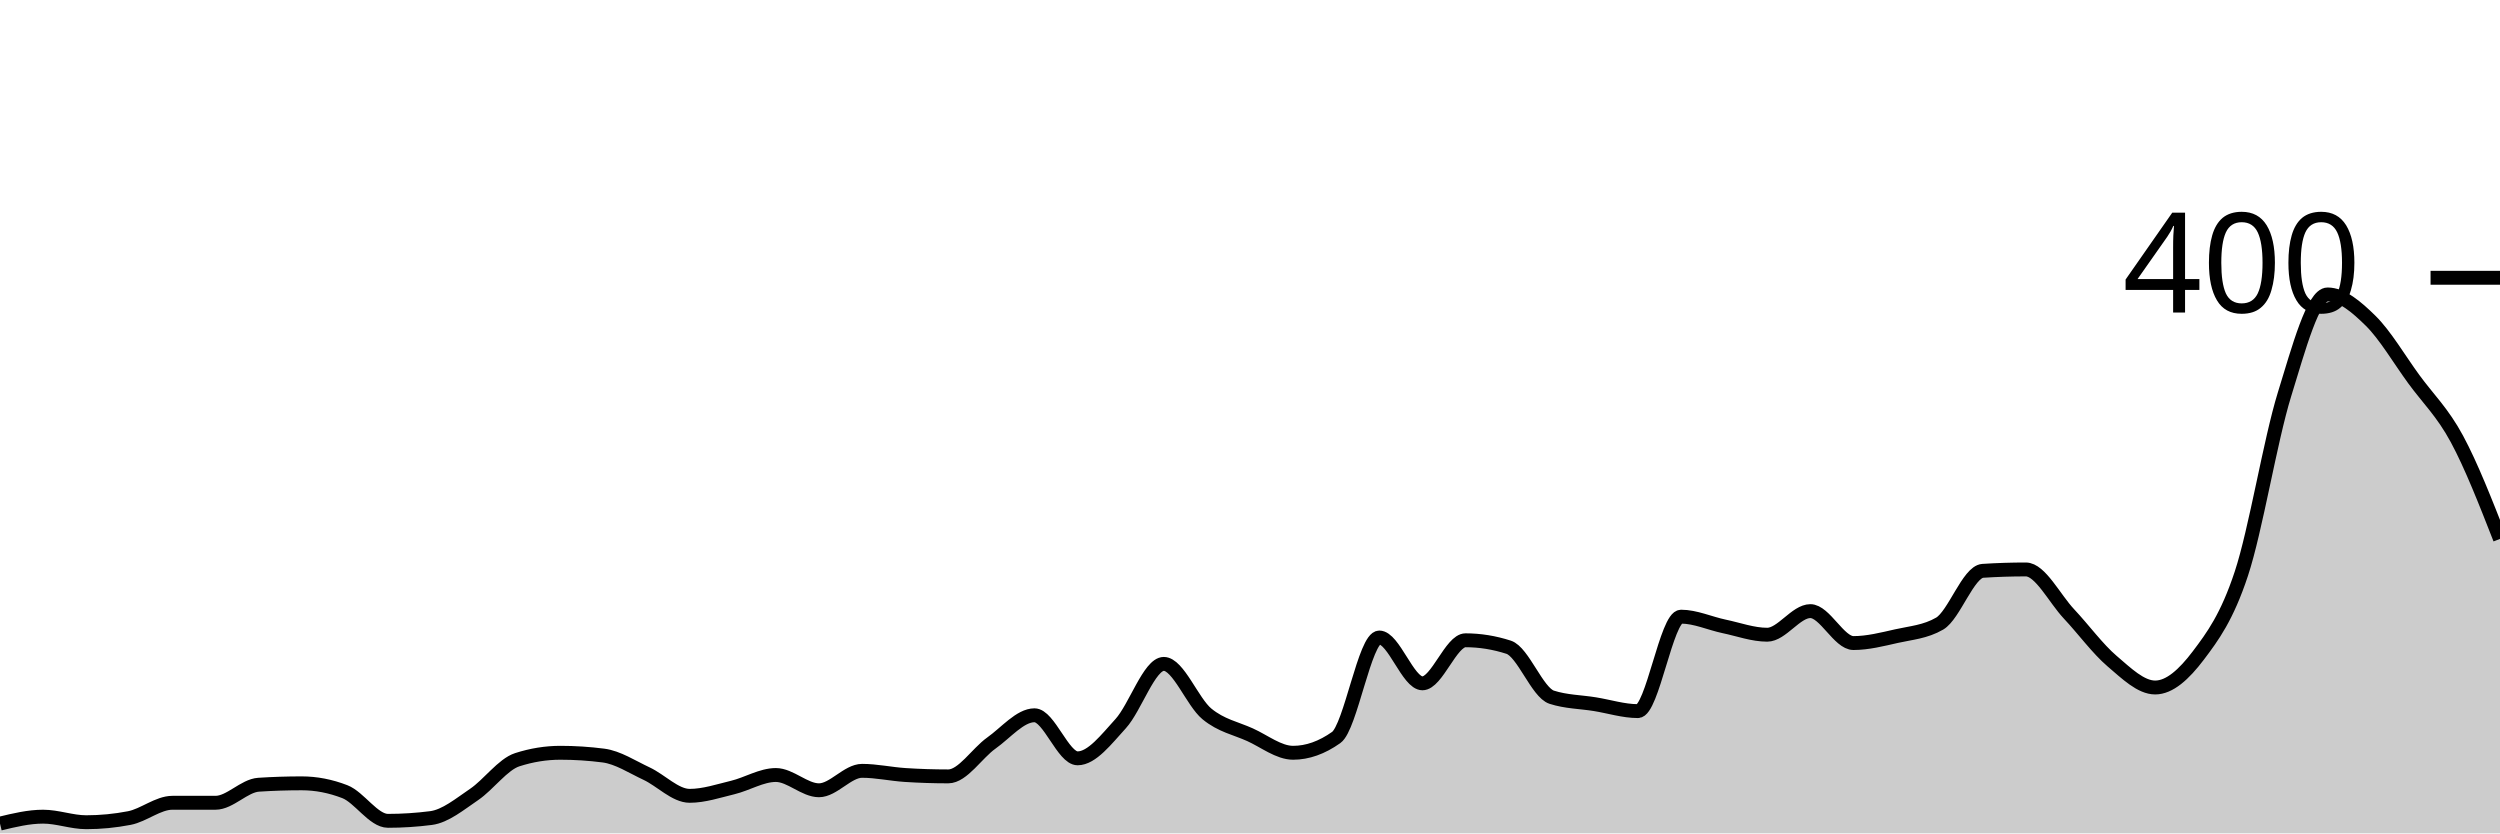
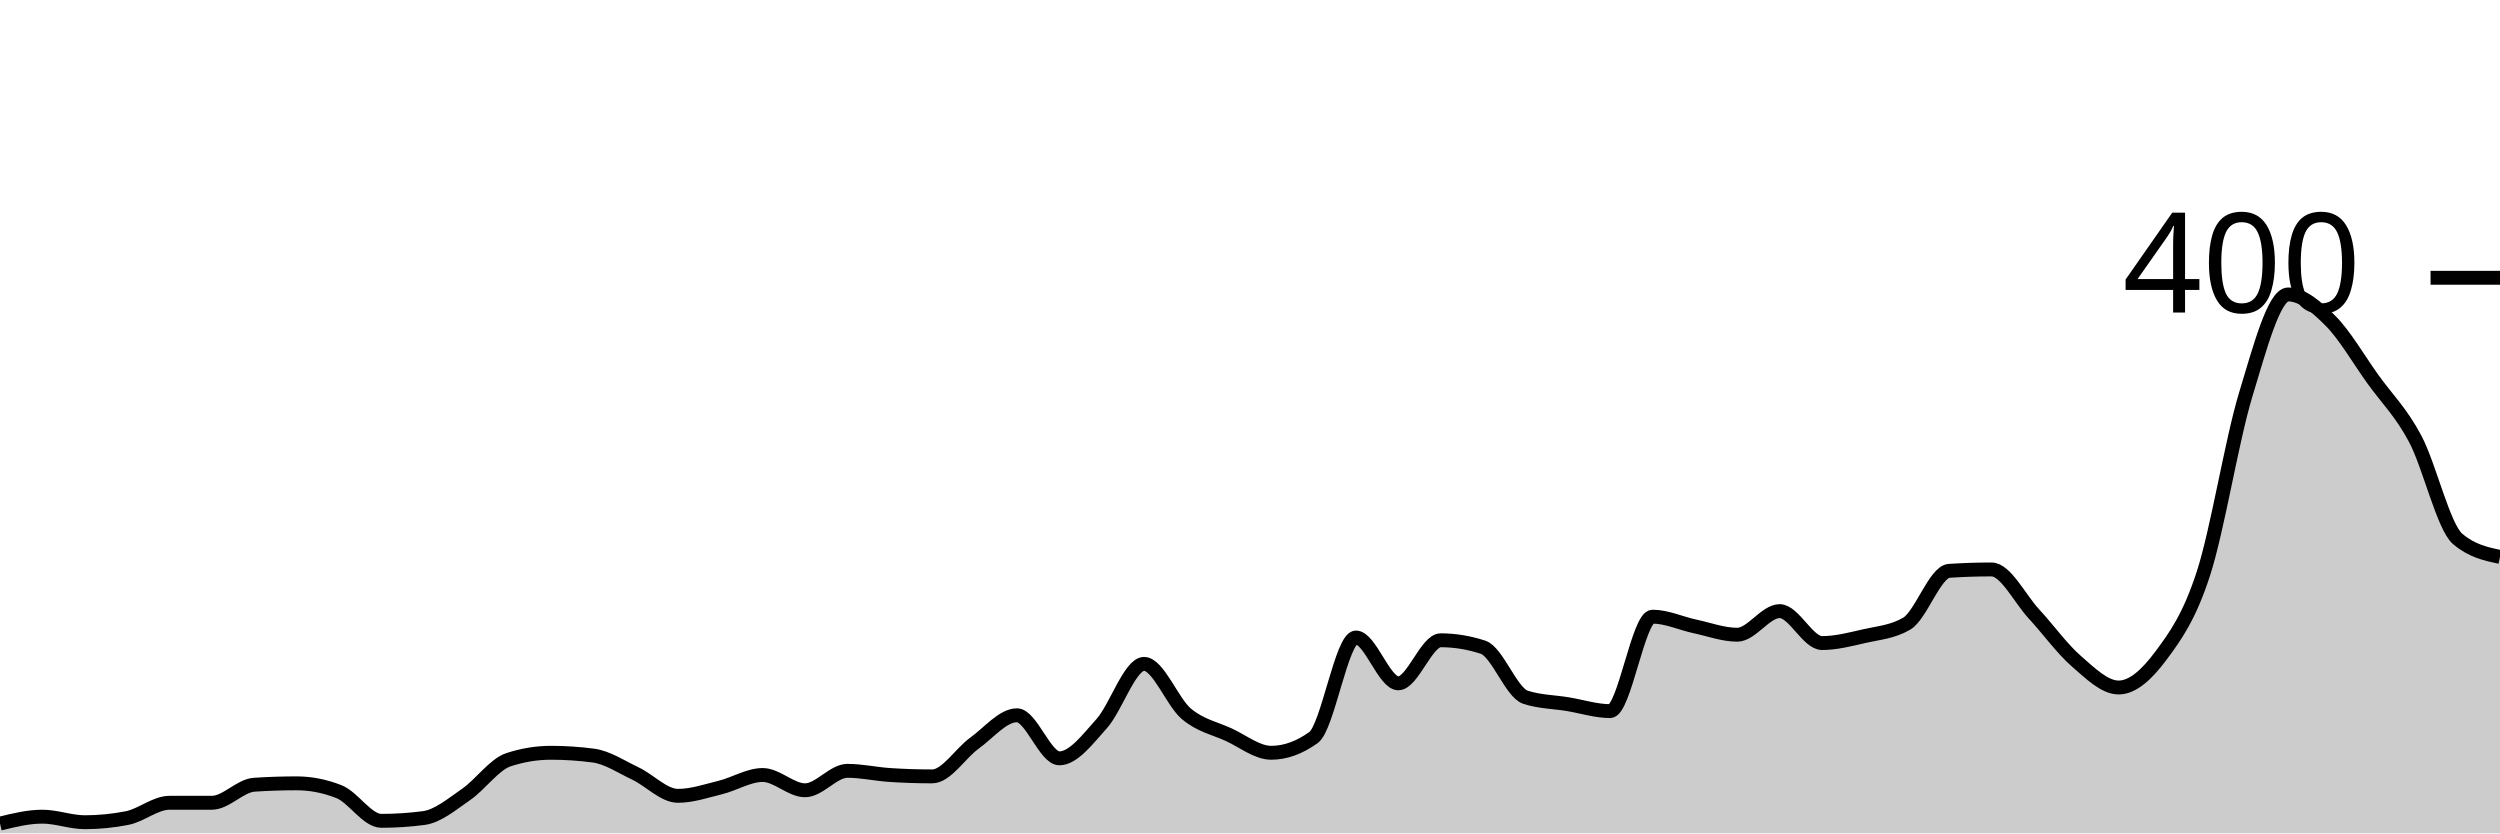
<svg xmlns="http://www.w3.org/2000/svg" viewBox="0 0 180 60">
  <g transform="translate(0,20)">
-     <path class="area" fill="rgba(0, 0, 0, 0.2)" d="M0,39.3C1.034,39.05,2.069,38.8,3.103,38.8C4.138,38.8,5.172,39.2,6.207,39.2C7.241,39.2,8.276,39.1,9.31,38.9C10.345,38.7,11.379,37.8,12.414,37.8C13.448,37.8,14.483,37.8,15.517,37.8C16.552,37.8,17.586,36.567,18.621,36.5C19.655,36.433,20.69,36.4,21.724,36.4C22.759,36.4,23.793,36.6,24.828,37C25.862,37.4,26.897,39.1,27.931,39.1C28.966,39.1,30,39.033,31.034,38.9C32.069,38.767,33.103,37.9,34.138,37.2C35.172,36.5,36.207,35.033,37.241,34.7C38.276,34.367,39.31,34.2,40.345,34.2C41.379,34.2,42.414,34.267,43.448,34.4C44.483,34.533,45.517,35.217,46.552,35.7C47.586,36.183,48.621,37.3,49.655,37.3C50.69,37.3,51.724,36.95,52.759,36.7C53.793,36.45,54.828,35.8,55.862,35.8C56.897,35.8,57.931,36.9,58.966,36.9C60,36.9,61.034,35.5,62.069,35.5C63.103,35.5,64.138,35.733,65.172,35.8C66.207,35.867,67.241,35.9,68.276,35.9C69.31,35.9,70.345,34.233,71.379,33.5C72.414,32.767,73.448,31.5,74.483,31.5C75.517,31.5,76.552,34.6,77.586,34.6C78.621,34.6,79.655,33.233,80.69,32.1C81.724,30.967,82.759,27.8,83.793,27.8C84.828,27.8,85.862,30.55,86.897,31.4C87.931,32.25,88.966,32.433,90,32.9C91.034,33.367,92.069,34.2,93.103,34.2C94.138,34.2,95.172,33.833,96.207,33.1C97.241,32.367,98.276,25.9,99.31,25.9C100.345,25.9,101.379,29.2,102.414,29.2C103.448,29.2,104.483,26.1,105.517,26.1C106.552,26.1,107.586,26.267,108.621,26.6C109.655,26.933,110.69,29.867,111.724,30.2C112.759,30.533,113.793,30.533,114.828,30.7C115.862,30.867,116.897,31.2,117.931,31.2C118.966,31.2,120,24.4,121.034,24.4C122.069,24.4,123.103,24.883,124.138,25.1C125.172,25.317,126.207,25.7,127.241,25.7C128.276,25.7,129.31,24,130.345,24C131.379,24,132.414,26.3,133.448,26.3C134.483,26.3,135.517,26.033,136.552,25.8C137.586,25.567,138.621,25.5,139.655,24.9C140.69,24.3,141.724,21.167,142.759,21.1C143.793,21.033,144.828,21,145.862,21C146.897,21,147.931,23.1,148.966,24.2C150,25.3,151.034,26.717,152.069,27.6C153.103,28.483,154.138,29.5,155.172,29.5C156.207,29.5,157.241,28.567,158.276,27.2C159.31,25.833,160.345,24.433,161.379,21.3C162.414,18.167,163.448,11.75,164.483,8.4C165.517,5.05,166.552,1.2,167.586,1.2C168.621,1.2,169.655,2.083,170.69,3.1C171.724,4.117,172.759,5.883,173.793,7.3C174.828,8.717,175.862,9.683,176.897,11.6C177.931,13.517,178.966,16.158,180,18.8L180,40C178.966,40,177.931,40,176.897,40C175.862,40,174.828,40,173.793,40C172.759,40,171.724,40,170.69,40C169.655,40,168.621,40,167.586,40C166.552,40,165.517,40,164.483,40C163.448,40,162.414,40,161.379,40C160.345,40,159.31,40,158.276,40C157.241,40,156.207,40,155.172,40C154.138,40,153.103,40,152.069,40C151.034,40,150,40,148.966,40C147.931,40,146.897,40,145.862,40C144.828,40,143.793,40,142.759,40C141.724,40,140.69,40,139.655,40C138.621,40,137.586,40,136.552,40C135.517,40,134.483,40,133.448,40C132.414,40,131.379,40,130.345,40C129.31,40,128.276,40,127.241,40C126.207,40,125.172,40,124.138,40C123.103,40,122.069,40,121.034,40C120,40,118.966,40,117.931,40C116.897,40,115.862,40,114.828,40C113.793,40,112.759,40,111.724,40C110.69,40,109.655,40,108.621,40C107.586,40,106.552,40,105.517,40C104.483,40,103.448,40,102.414,40C101.379,40,100.345,40,99.31,40C98.276,40,97.241,40,96.207,40C95.172,40,94.138,40,93.103,40C92.069,40,91.034,40,90,40C88.966,40,87.931,40,86.897,40C85.862,40,84.828,40,83.793,40C82.759,40,81.724,40,80.69,40C79.655,40,78.621,40,77.586,40C76.552,40,75.517,40,74.483,40C73.448,40,72.414,40,71.379,40C70.345,40,69.31,40,68.276,40C67.241,40,66.207,40,65.172,40C64.138,40,63.103,40,62.069,40C61.034,40,60,40,58.966,40C57.931,40,56.897,40,55.862,40C54.828,40,53.793,40,52.759,40C51.724,40,50.69,40,49.655,40C48.621,40,47.586,40,46.552,40C45.517,40,44.483,40,43.448,40C42.414,40,41.379,40,40.345,40C39.31,40,38.276,40,37.241,40C36.207,40,35.172,40,34.138,40C33.103,40,32.069,40,31.034,40C30,40,28.966,40,27.931,40C26.897,40,25.862,40,24.828,40C23.793,40,22.759,40,21.724,40C20.69,40,19.655,40,18.621,40C17.586,40,16.552,40,15.517,40C14.483,40,13.448,40,12.414,40C11.379,40,10.345,40,9.31,40C8.276,40,7.241,40,6.207,40C5.172,40,4.138,40,3.103,40C2.069,40,1.034,40,0,40Z" />
-     <path class="line" stroke="black" fill="none" d="M0,39.3C1.034,39.05,2.069,38.8,3.103,38.8C4.138,38.8,5.172,39.2,6.207,39.2C7.241,39.2,8.276,39.1,9.31,38.9C10.345,38.7,11.379,37.8,12.414,37.8C13.448,37.8,14.483,37.8,15.517,37.8C16.552,37.8,17.586,36.567,18.621,36.5C19.655,36.433,20.69,36.4,21.724,36.4C22.759,36.4,23.793,36.6,24.828,37C25.862,37.4,26.897,39.1,27.931,39.1C28.966,39.1,30,39.033,31.034,38.9C32.069,38.767,33.103,37.9,34.138,37.2C35.172,36.5,36.207,35.033,37.241,34.7C38.276,34.367,39.31,34.2,40.345,34.2C41.379,34.2,42.414,34.267,43.448,34.4C44.483,34.533,45.517,35.217,46.552,35.7C47.586,36.183,48.621,37.3,49.655,37.3C50.69,37.3,51.724,36.95,52.759,36.7C53.793,36.45,54.828,35.8,55.862,35.8C56.897,35.8,57.931,36.9,58.966,36.9C60,36.9,61.034,35.5,62.069,35.5C63.103,35.5,64.138,35.733,65.172,35.8C66.207,35.867,67.241,35.9,68.276,35.9C69.31,35.9,70.345,34.233,71.379,33.5C72.414,32.767,73.448,31.5,74.483,31.5C75.517,31.5,76.552,34.6,77.586,34.6C78.621,34.6,79.655,33.233,80.69,32.1C81.724,30.967,82.759,27.8,83.793,27.8C84.828,27.8,85.862,30.55,86.897,31.4C87.931,32.25,88.966,32.433,90,32.9C91.034,33.367,92.069,34.2,93.103,34.2C94.138,34.2,95.172,33.833,96.207,33.1C97.241,32.367,98.276,25.9,99.31,25.9C100.345,25.9,101.379,29.2,102.414,29.2C103.448,29.2,104.483,26.1,105.517,26.1C106.552,26.1,107.586,26.267,108.621,26.6C109.655,26.933,110.69,29.867,111.724,30.2C112.759,30.533,113.793,30.533,114.828,30.7C115.862,30.867,116.897,31.2,117.931,31.2C118.966,31.2,120,24.4,121.034,24.4C122.069,24.4,123.103,24.883,124.138,25.1C125.172,25.317,126.207,25.7,127.241,25.7C128.276,25.7,129.31,24,130.345,24C131.379,24,132.414,26.3,133.448,26.3C134.483,26.3,135.517,26.033,136.552,25.8C137.586,25.567,138.621,25.5,139.655,24.9C140.69,24.3,141.724,21.167,142.759,21.1C143.793,21.033,144.828,21,145.862,21C146.897,21,147.931,23.1,148.966,24.2C150,25.3,151.034,26.717,152.069,27.6C153.103,28.483,154.138,29.5,155.172,29.5C156.207,29.5,157.241,28.567,158.276,27.2C159.31,25.833,160.345,24.433,161.379,21.3C162.414,18.167,163.448,11.75,164.483,8.4C165.517,5.05,166.552,1.2,167.586,1.2C168.621,1.2,169.655,2.083,170.69,3.1C171.724,4.117,172.759,5.883,173.793,7.3C174.828,8.717,175.862,9.683,176.897,11.6C177.931,13.517,178.966,16.158,180,18.8" />
+     <path class="area" fill="rgba(0, 0, 0, 0.2)" d="M0,39.3C1.017,39.05,2.034,38.8,3.051,38.8C4.068,38.8,5.085,39.2,6.102,39.2C7.119,39.2,8.136,39.1,9.153,38.9C10.169,38.7,11.186,37.8,12.203,37.8C13.22,37.8,14.237,37.8,15.254,37.8C16.271,37.8,17.288,36.567,18.305,36.5C19.322,36.433,20.339,36.4,21.356,36.4C22.373,36.4,23.39,36.6,24.407,37C25.424,37.4,26.441,39.1,27.458,39.1C28.475,39.1,29.492,39.033,30.508,38.9C31.525,38.767,32.542,37.9,33.559,37.2C34.576,36.5,35.593,35.033,36.61,34.7C37.627,34.367,38.644,34.2,39.661,34.2C40.678,34.2,41.695,34.267,42.712,34.4C43.729,34.533,44.746,35.217,45.763,35.7C46.78,36.183,47.797,37.3,48.814,37.3C49.831,37.3,50.847,36.95,51.864,36.7C52.881,36.45,53.898,35.8,54.915,35.8C55.932,35.8,56.949,36.9,57.966,36.9C58.983,36.9,60,35.5,61.017,35.5C62.034,35.5,63.051,35.733,64.068,35.8C65.085,35.867,66.102,35.9,67.119,35.9C68.136,35.9,69.153,34.233,70.169,33.5C71.186,32.767,72.203,31.5,73.22,31.5C74.237,31.5,75.254,34.6,76.271,34.6C77.288,34.6,78.305,33.233,79.322,32.1C80.339,30.967,81.356,27.8,82.373,27.8C83.39,27.8,84.407,30.55,85.424,31.4C86.441,32.25,87.458,32.433,88.475,32.9C89.492,33.367,90.508,34.2,91.525,34.2C92.542,34.2,93.559,33.833,94.576,33.1C95.593,32.367,96.61,25.9,97.627,25.9C98.644,25.9,99.661,29.2,100.678,29.2C101.695,29.2,102.712,26.1,103.729,26.1C104.746,26.1,105.763,26.267,106.78,26.6C107.797,26.933,108.814,29.867,109.831,30.2C110.847,30.533,111.864,30.533,112.881,30.7C113.898,30.867,114.915,31.2,115.932,31.2C116.949,31.2,117.966,24.4,118.983,24.4C120,24.4,121.017,24.883,122.034,25.1C123.051,25.317,124.068,25.7,125.085,25.7C126.102,25.7,127.119,24,128.136,24C129.153,24,130.169,26.3,131.186,26.3C132.203,26.3,133.22,26.033,134.237,25.8C135.254,25.567,136.271,25.5,137.288,24.9C138.305,24.3,139.322,21.167,140.339,21.1C141.356,21.033,142.373,21,143.39,21C144.407,21,145.424,23.1,146.441,24.2C147.458,25.3,148.475,26.717,149.492,27.6C150.508,28.483,151.525,29.5,152.542,29.5C153.559,29.5,154.576,28.567,155.593,27.2C156.61,25.833,157.627,24.433,158.644,21.3C159.661,18.167,160.678,11.75,161.695,8.4C162.712,5.05,163.729,1.2,164.746,1.2C165.763,1.2,166.78,2.083,167.797,3.1C168.814,4.117,169.831,5.883,170.847,7.3C171.864,8.717,172.881,9.683,173.898,11.6C174.915,13.517,175.932,17.933,176.949,18.8C177.966,19.667,178.983,19.883,180,20.1L180,40C178.983,40,177.966,40,176.949,40C175.932,40,174.915,40,173.898,40C172.881,40,171.864,40,170.847,40C169.831,40,168.814,40,167.797,40C166.78,40,165.763,40,164.746,40C163.729,40,162.712,40,161.695,40C160.678,40,159.661,40,158.644,40C157.627,40,156.61,40,155.593,40C154.576,40,153.559,40,152.542,40C151.525,40,150.508,40,149.492,40C148.475,40,147.458,40,146.441,40C145.424,40,144.407,40,143.39,40C142.373,40,141.356,40,140.339,40C139.322,40,138.305,40,137.288,40C136.271,40,135.254,40,134.237,40C133.22,40,132.203,40,131.186,40C130.169,40,129.153,40,128.136,40C127.119,40,126.102,40,125.085,40C124.068,40,123.051,40,122.034,40C121.017,40,120,40,118.983,40C117.966,40,116.949,40,115.932,40C114.915,40,113.898,40,112.881,40C111.864,40,110.847,40,109.831,40C108.814,40,107.797,40,106.78,40C105.763,40,104.746,40,103.729,40C102.712,40,101.695,40,100.678,40C99.661,40,98.644,40,97.627,40C96.61,40,95.593,40,94.576,40C93.559,40,92.542,40,91.525,40C90.508,40,89.492,40,88.475,40C87.458,40,86.441,40,85.424,40C84.407,40,83.39,40,82.373,40C81.356,40,80.339,40,79.322,40C78.305,40,77.288,40,76.271,40C75.254,40,74.237,40,73.22,40C72.203,40,71.186,40,70.169,40C69.153,40,68.136,40,67.119,40C66.102,40,65.085,40,64.068,40C63.051,40,62.034,40,61.017,40C60,40,58.983,40,57.966,40C56.949,40,55.932,40,54.915,40C53.898,40,52.881,40,51.864,40C50.847,40,49.831,40,48.814,40C47.797,40,46.78,40,45.763,40C44.746,40,43.729,40,42.712,40C41.695,40,40.678,40,39.661,40C38.644,40,37.627,40,36.61,40C35.593,40,34.576,40,33.559,40C32.542,40,31.525,40,30.508,40C29.492,40,28.475,40,27.458,40C26.441,40,25.424,40,24.407,40C23.39,40,22.373,40,21.356,40C20.339,40,19.322,40,18.305,40C17.288,40,16.271,40,15.254,40C14.237,40,13.22,40,12.203,40C11.186,40,10.169,40,9.153,40C8.136,40,7.119,40,6.102,40C5.085,40,4.068,40,3.051,40C2.034,40,1.017,40,0,40Z" />
+     <path class="line" stroke="black" fill="none" d="M0,39.3C1.017,39.05,2.034,38.8,3.051,38.8C4.068,38.8,5.085,39.2,6.102,39.2C7.119,39.2,8.136,39.1,9.153,38.9C10.169,38.7,11.186,37.8,12.203,37.8C13.22,37.8,14.237,37.8,15.254,37.8C16.271,37.8,17.288,36.567,18.305,36.5C19.322,36.433,20.339,36.4,21.356,36.4C22.373,36.4,23.39,36.6,24.407,37C25.424,37.4,26.441,39.1,27.458,39.1C28.475,39.1,29.492,39.033,30.508,38.9C31.525,38.767,32.542,37.9,33.559,37.2C34.576,36.5,35.593,35.033,36.61,34.7C37.627,34.367,38.644,34.2,39.661,34.2C40.678,34.2,41.695,34.267,42.712,34.4C43.729,34.533,44.746,35.217,45.763,35.7C46.78,36.183,47.797,37.3,48.814,37.3C49.831,37.3,50.847,36.95,51.864,36.7C52.881,36.45,53.898,35.8,54.915,35.8C55.932,35.8,56.949,36.9,57.966,36.9C58.983,36.9,60,35.5,61.017,35.5C62.034,35.5,63.051,35.733,64.068,35.8C65.085,35.867,66.102,35.9,67.119,35.9C68.136,35.9,69.153,34.233,70.169,33.5C71.186,32.767,72.203,31.5,73.22,31.5C74.237,31.5,75.254,34.6,76.271,34.6C77.288,34.6,78.305,33.233,79.322,32.1C80.339,30.967,81.356,27.8,82.373,27.8C83.39,27.8,84.407,30.55,85.424,31.4C86.441,32.25,87.458,32.433,88.475,32.9C89.492,33.367,90.508,34.2,91.525,34.2C92.542,34.2,93.559,33.833,94.576,33.1C95.593,32.367,96.61,25.9,97.627,25.9C98.644,25.9,99.661,29.2,100.678,29.2C101.695,29.2,102.712,26.1,103.729,26.1C104.746,26.1,105.763,26.267,106.78,26.6C107.797,26.933,108.814,29.867,109.831,30.2C110.847,30.533,111.864,30.533,112.881,30.7C113.898,30.867,114.915,31.2,115.932,31.2C116.949,31.2,117.966,24.4,118.983,24.4C120,24.4,121.017,24.883,122.034,25.1C123.051,25.317,124.068,25.7,125.085,25.7C126.102,25.7,127.119,24,128.136,24C129.153,24,130.169,26.3,131.186,26.3C132.203,26.3,133.22,26.033,134.237,25.8C135.254,25.567,136.271,25.5,137.288,24.9C138.305,24.3,139.322,21.167,140.339,21.1C141.356,21.033,142.373,21,143.39,21C144.407,21,145.424,23.1,146.441,24.2C147.458,25.3,148.475,26.717,149.492,27.6C150.508,28.483,151.525,29.5,152.542,29.5C153.559,29.5,154.576,28.567,155.593,27.2C156.61,25.833,157.627,24.433,158.644,21.3C159.661,18.167,160.678,11.75,161.695,8.4C162.712,5.05,163.729,1.2,164.746,1.2C165.763,1.2,166.78,2.083,167.797,3.1C168.814,4.117,169.831,5.883,170.847,7.3C171.864,8.717,172.881,9.683,173.898,11.6C174.915,13.517,175.932,17.933,176.949,18.8C177.966,19.667,178.983,19.883,180,20.1" />
    <path class="axis-ceiling" stroke-width="1" stroke="black" fill="none" d="M175,0L180,0" />
    <text class="axis-ceiling-label" font-family="sans-serif" text-anchor="end" font-size="10px" x="170" y="2.5">400</text>
  </g>
</svg>
